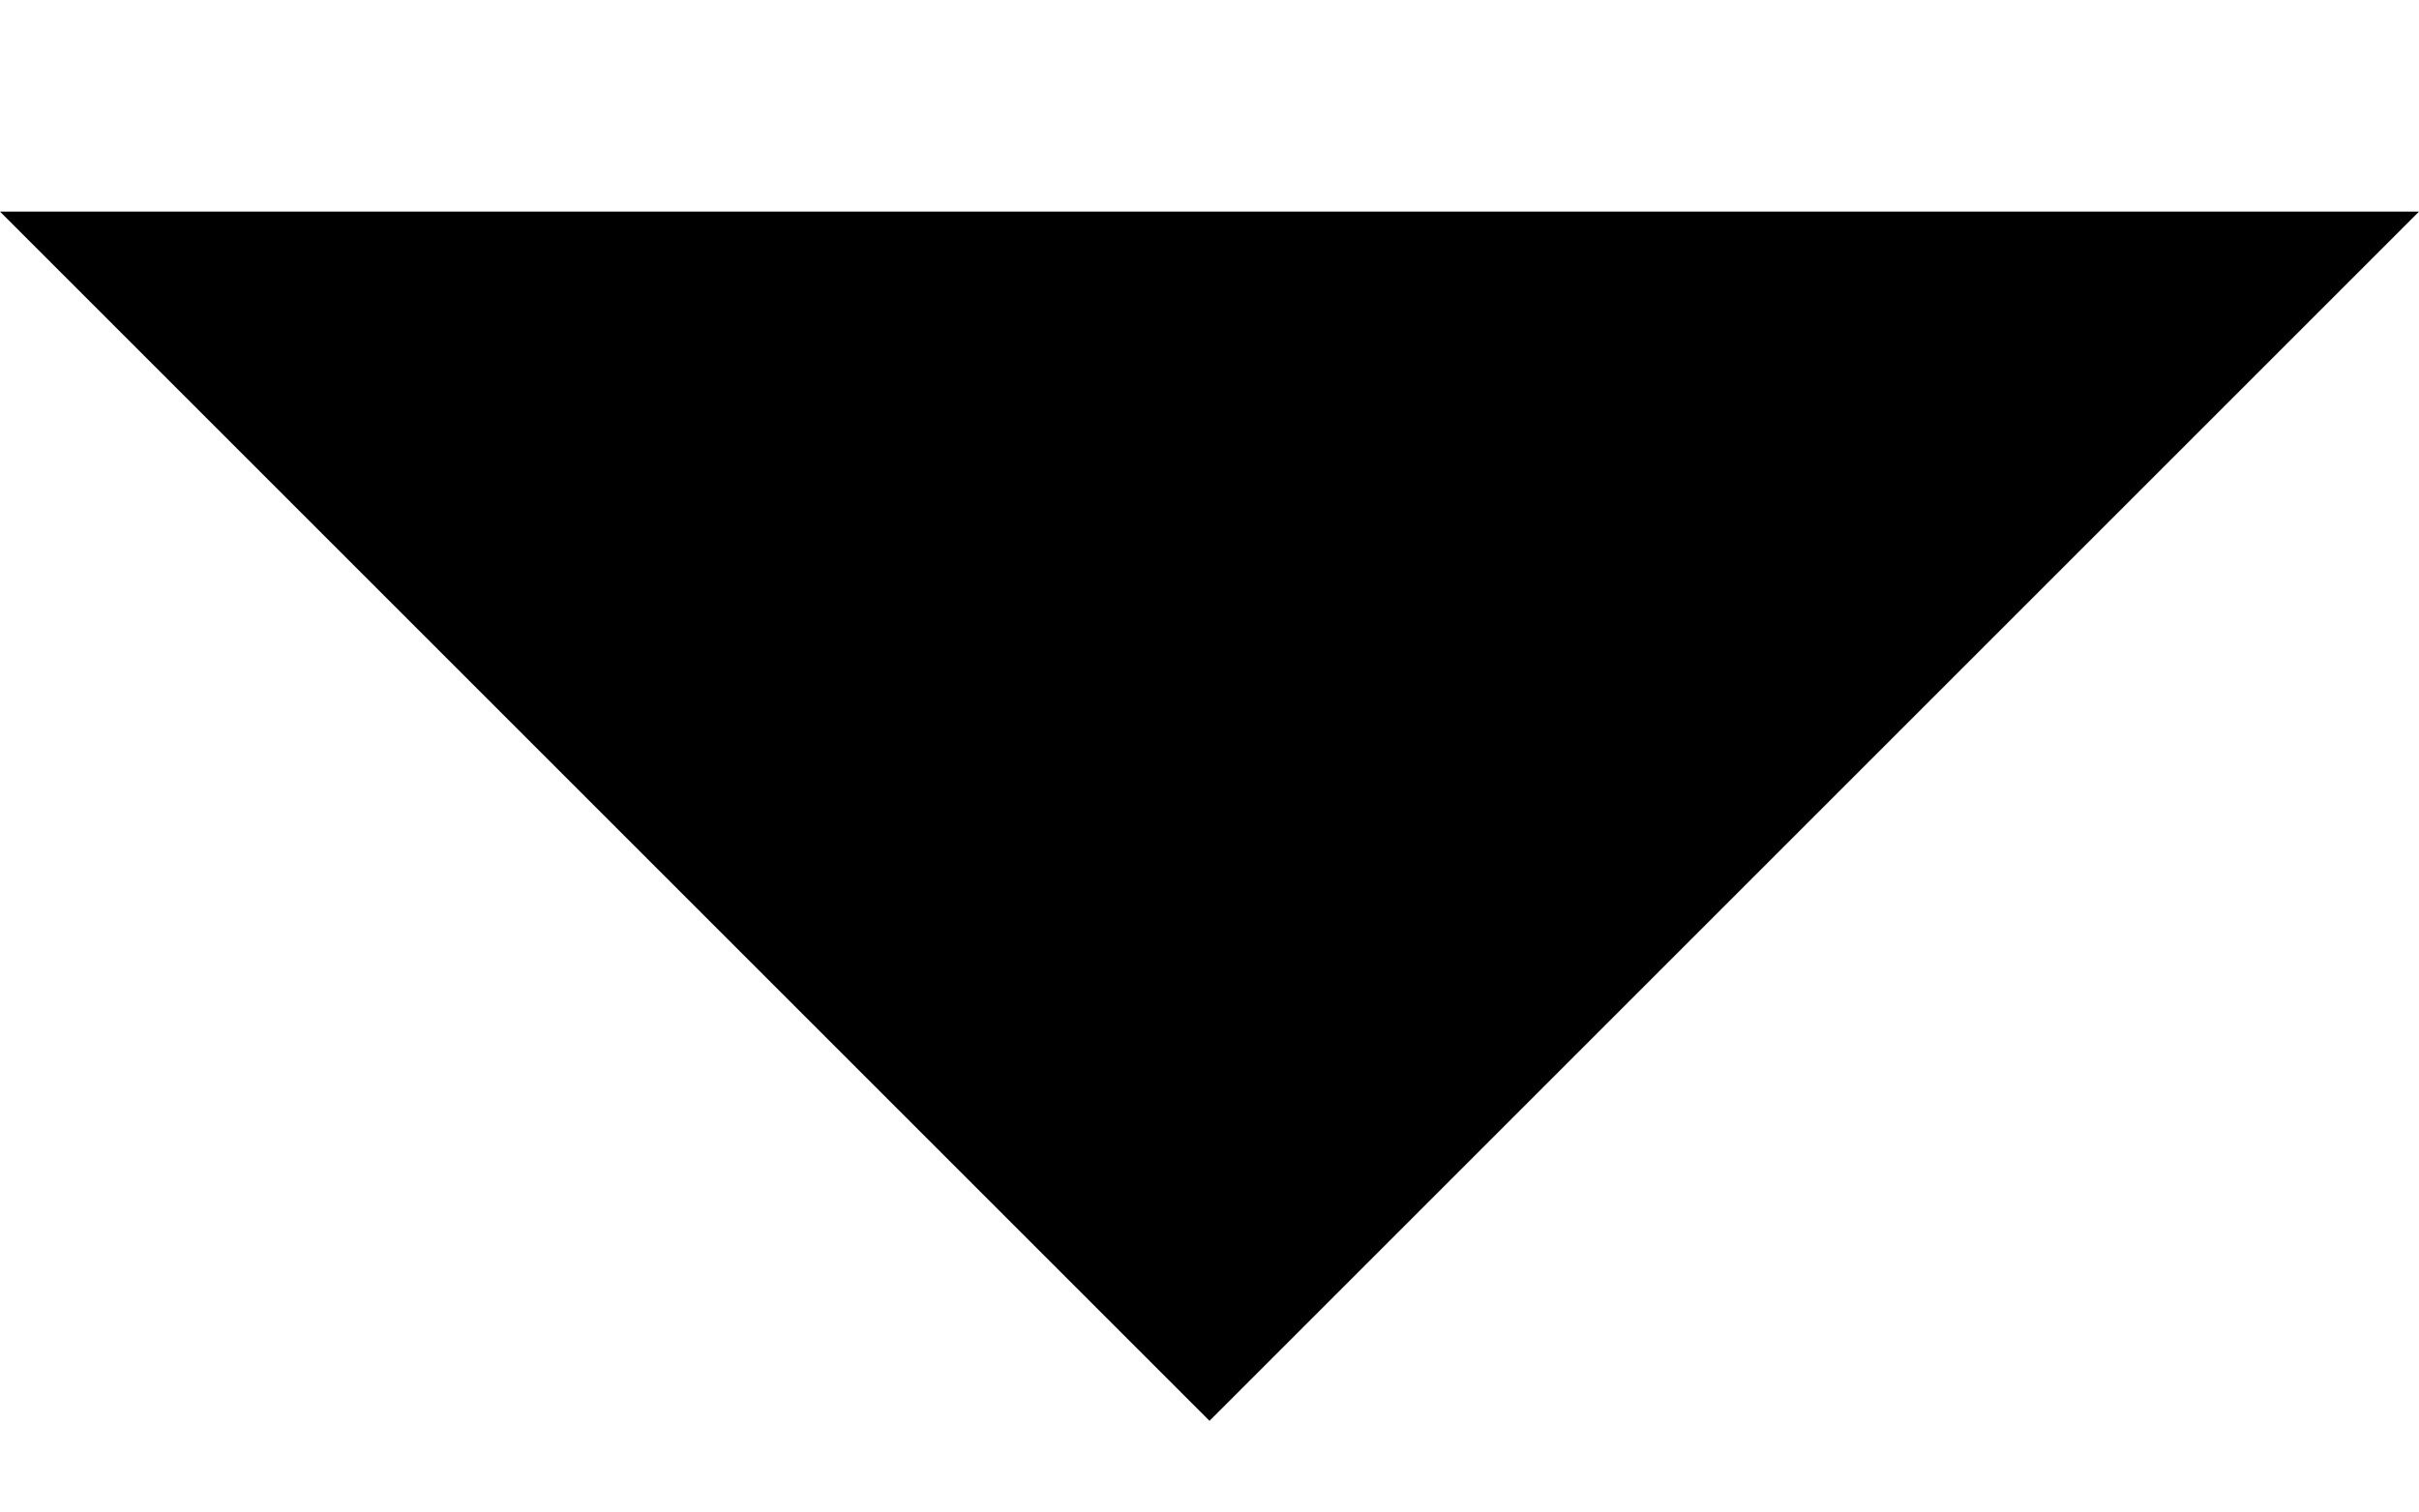
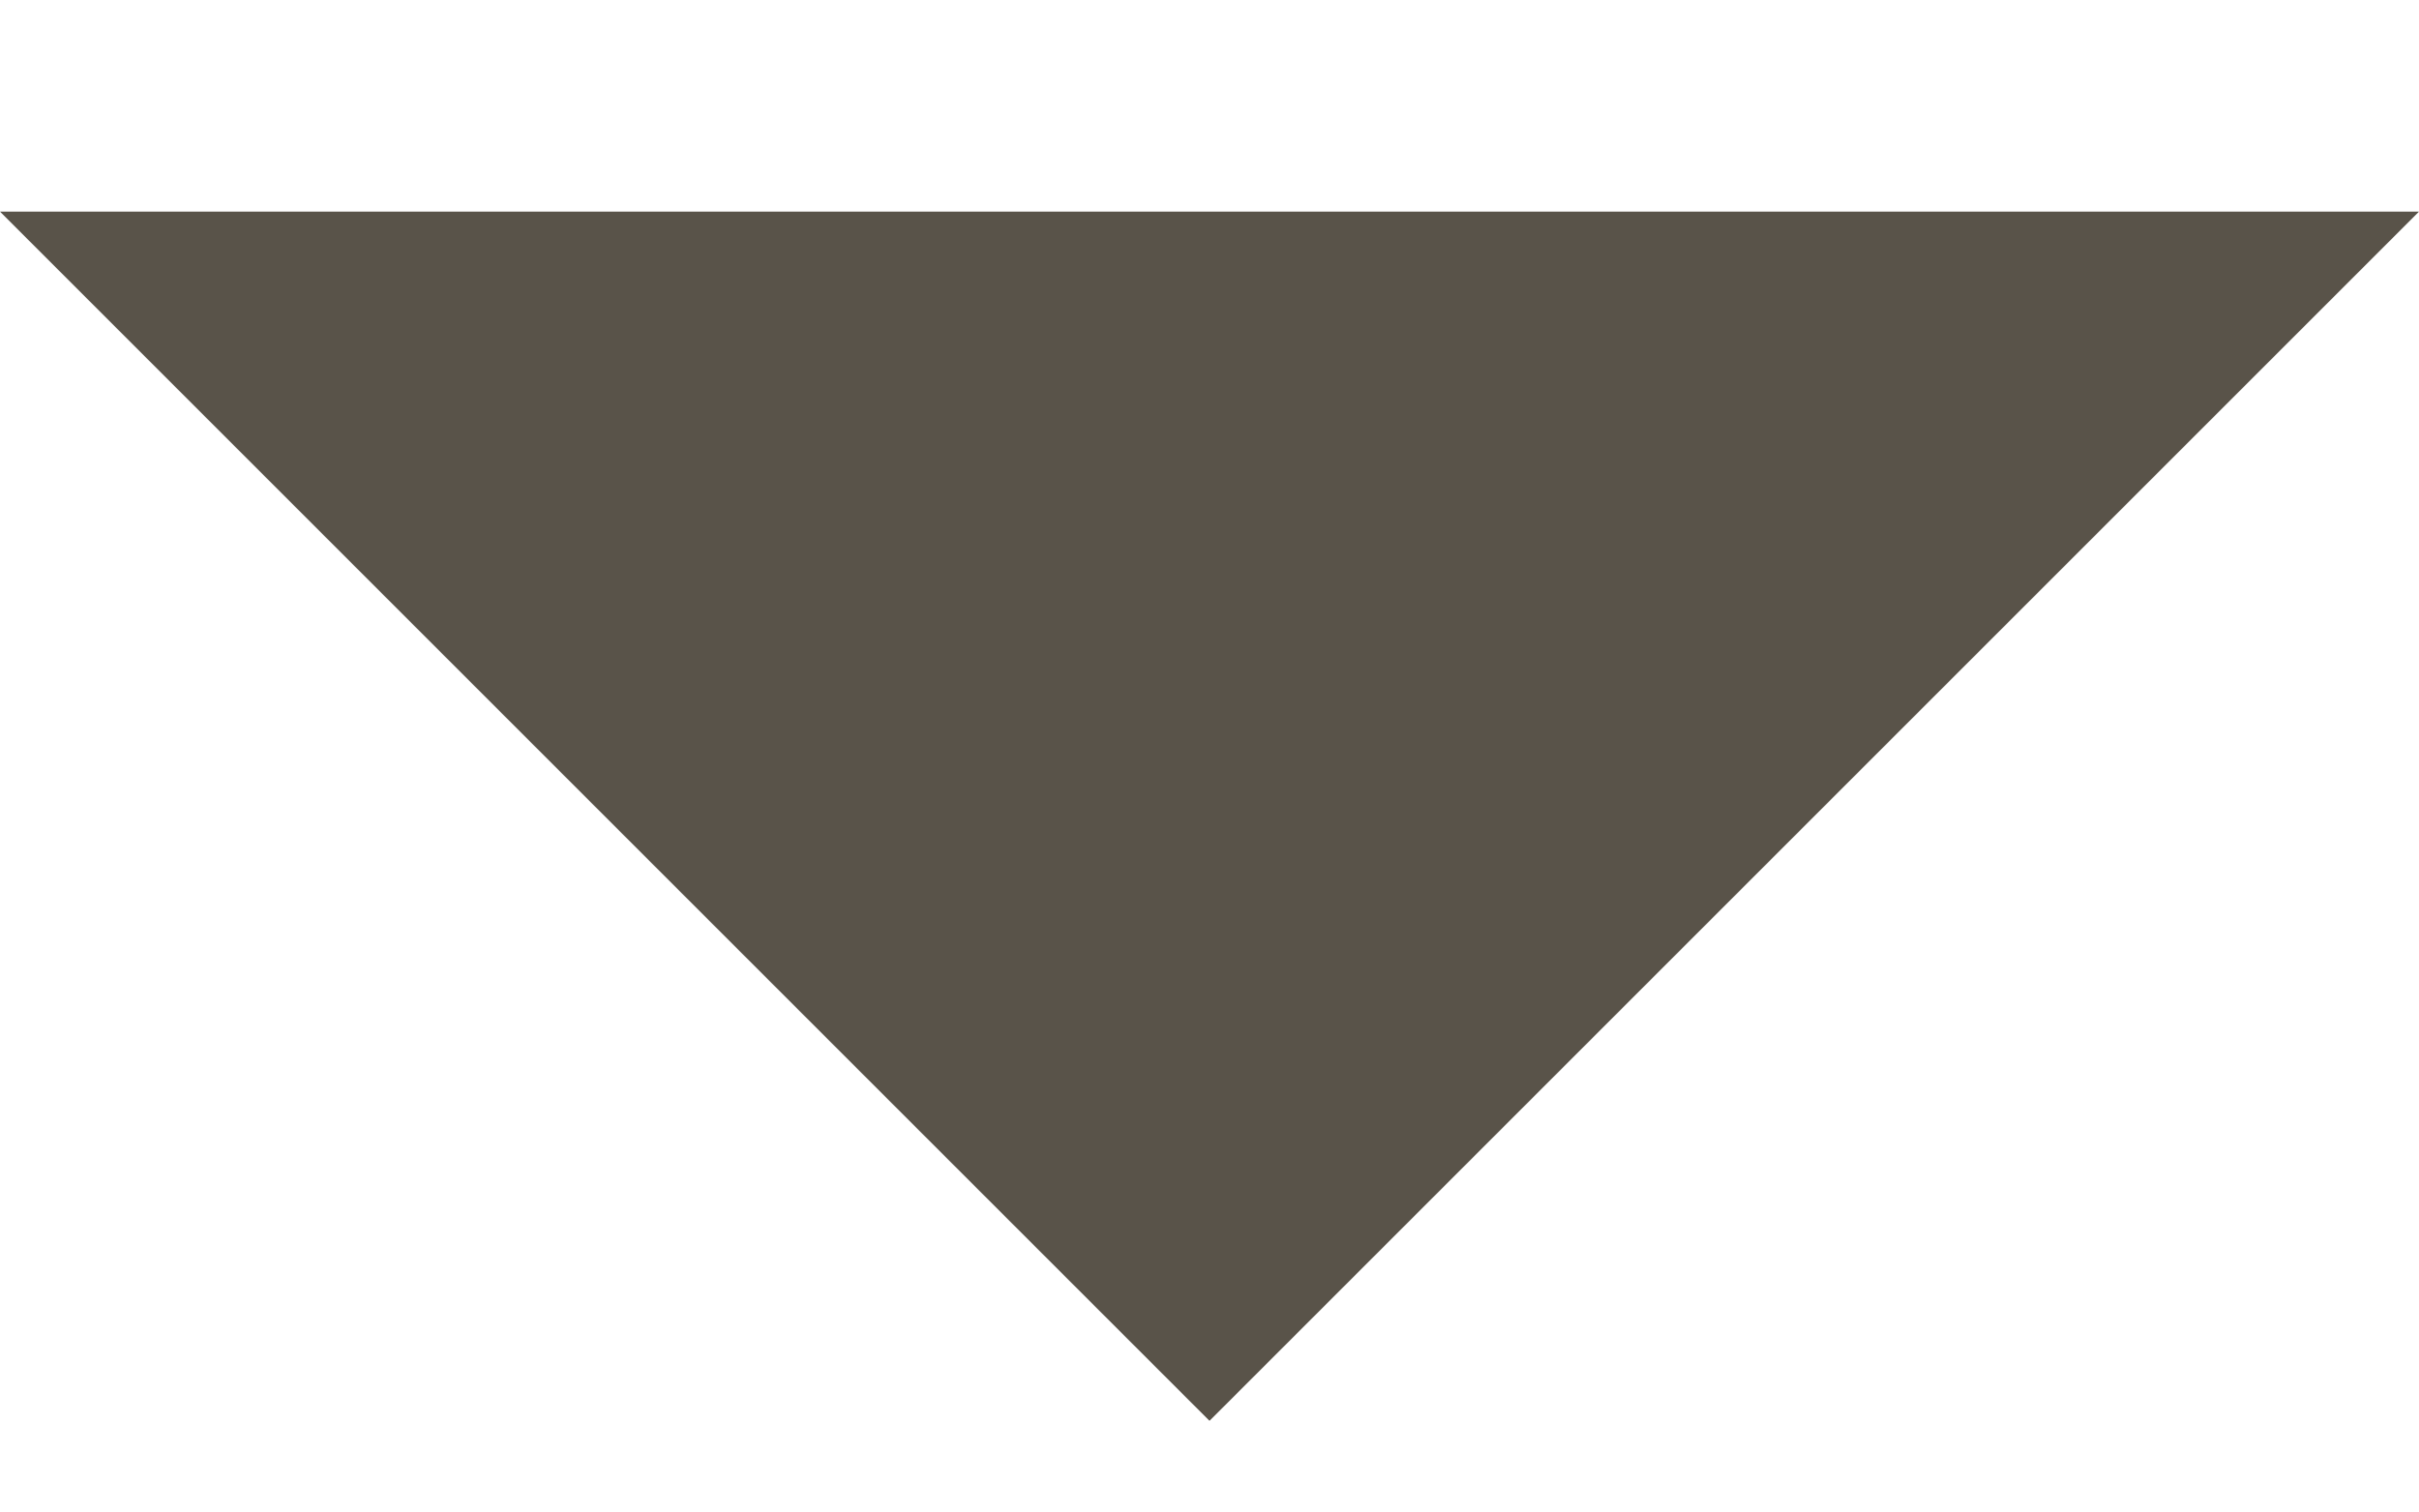
<svg xmlns="http://www.w3.org/2000/svg" version="1.2" viewBox="0 0 8 5" width="8" height="5">
+   <style>
+ 		.s0 { fill: #595349 } 
+ 	</style>
  <g id="Frame">
    <path id="Vector" class="s0" d="m4 4.7l-4-4h8z" />
  </g>
</svg>
